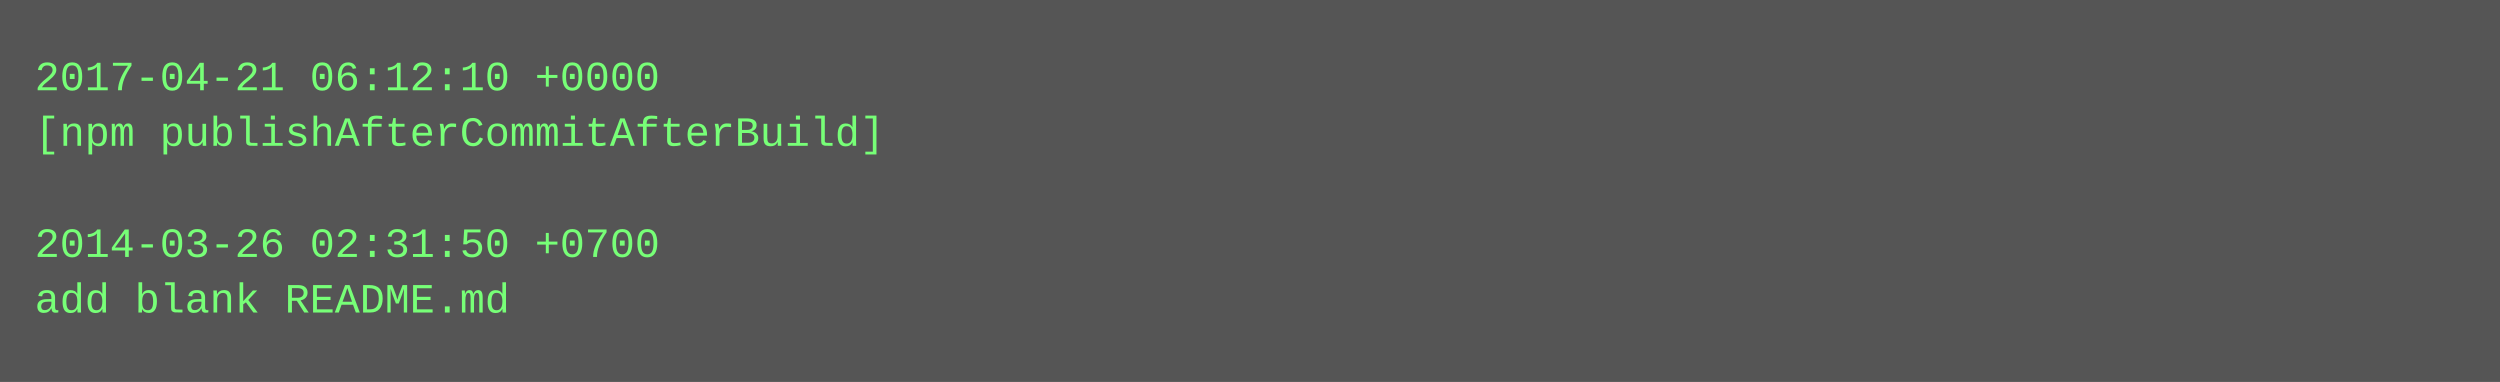
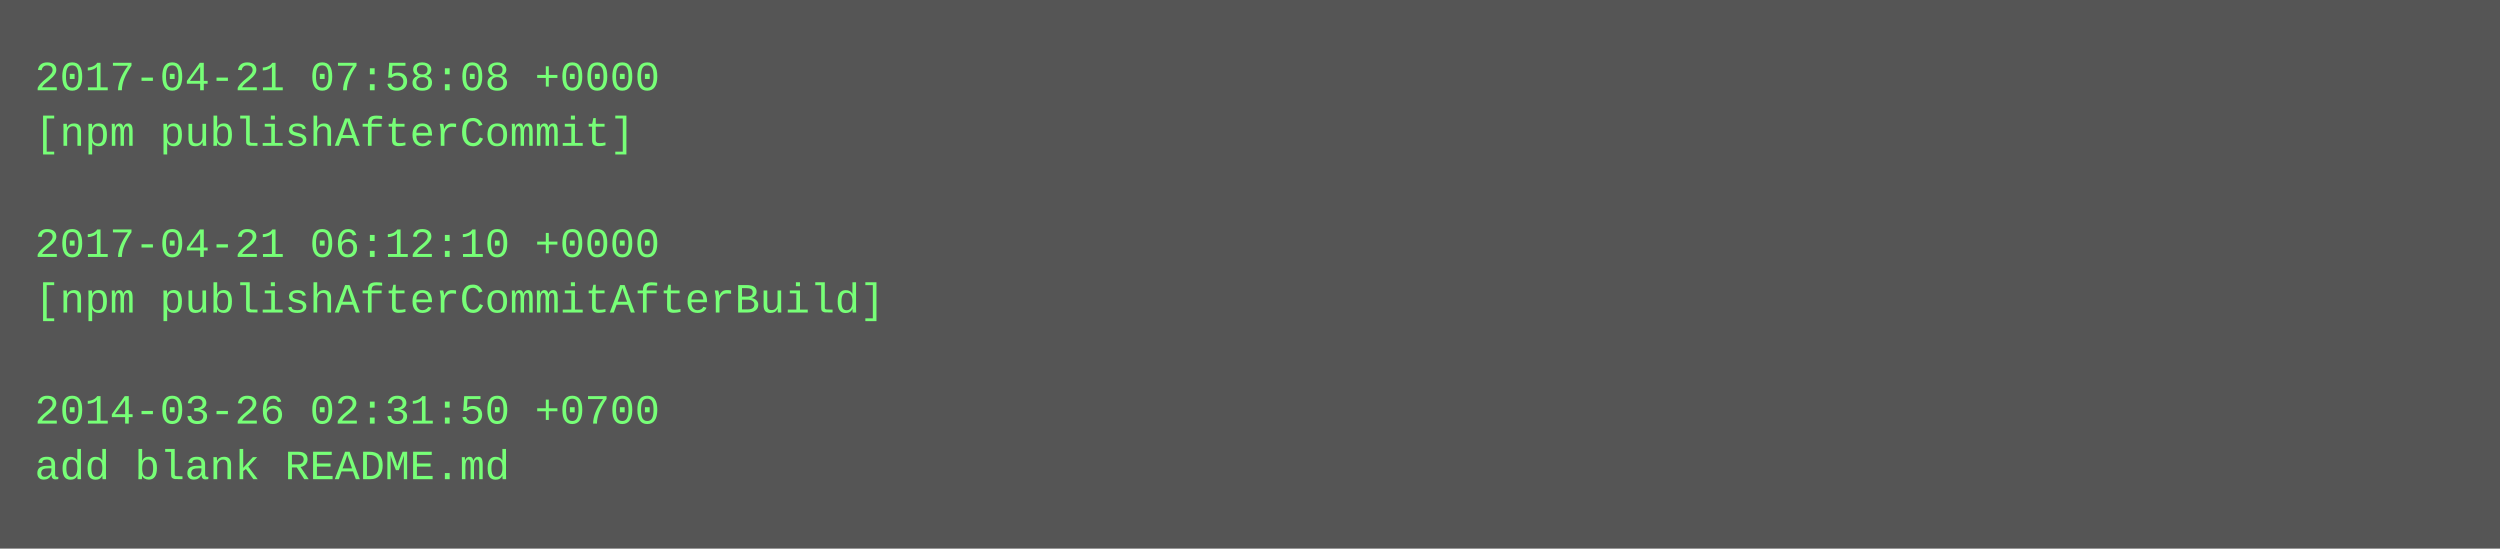
- <svg xmlns="http://www.w3.org/2000/svg" height="110" width="720">
-   <rect height="110" fill="#555" width="720" />
+ <svg xmlns="http://www.w3.org/2000/svg" height="158" width="720">
+   <rect height="158" fill="#555" width="720" />
  <text fill="#7f7" font-family="Courier New" font-size="12" xml:space="preserve">
-     <tspan x="10" y="26">2017-04-21 06:12:10 +0000</tspan>
-     <tspan x="10" y="42">[npm publishAfterCommitAfterBuild]</tspan>
+     <tspan x="10" y="26">2017-04-21 07:58:08 +0000</tspan>
+     <tspan x="10" y="42">[npm publishAfterCommit]</tspan>
    <tspan x="10" y="58" />
-     <tspan x="10" y="74">2014-03-26 02:31:50 +0700</tspan>
-     <tspan x="10" y="90">add blank README.md</tspan>
+     <tspan x="10" y="74">2017-04-21 06:12:10 +0000</tspan>
+     <tspan x="10" y="90">[npm publishAfterCommitAfterBuild]</tspan>
+     <tspan x="10" y="106" />
+     <tspan x="10" y="122">2014-03-26 02:31:50 +0700</tspan>
+     <tspan x="10" y="138">add blank README.md</tspan>
  </text>
</svg>
